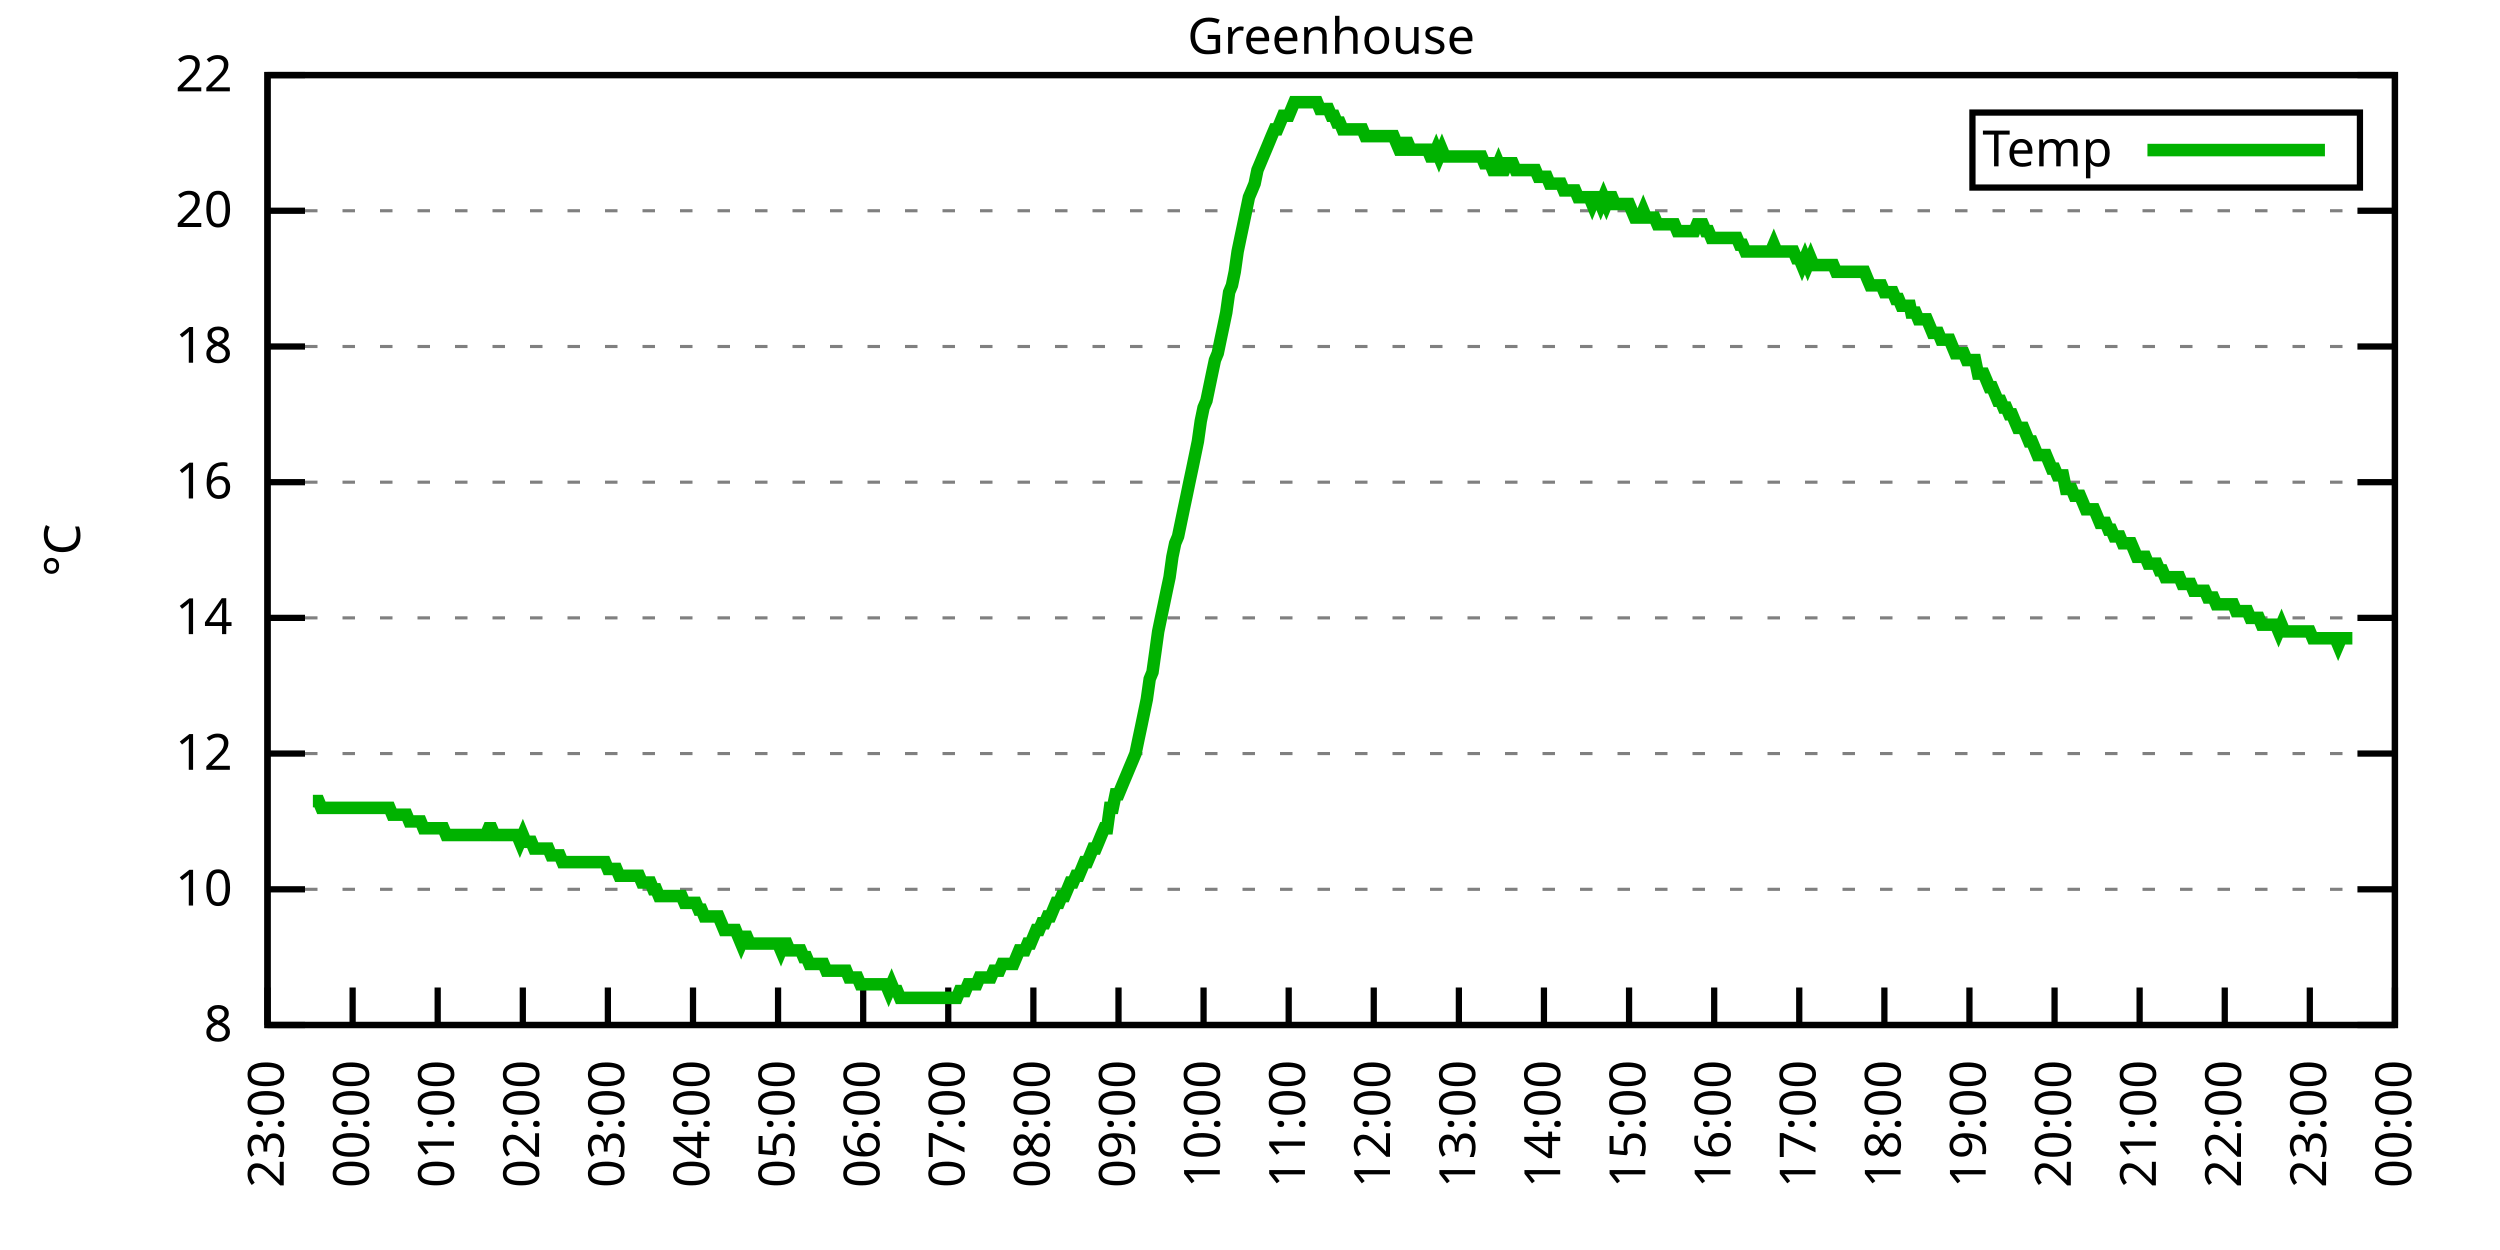
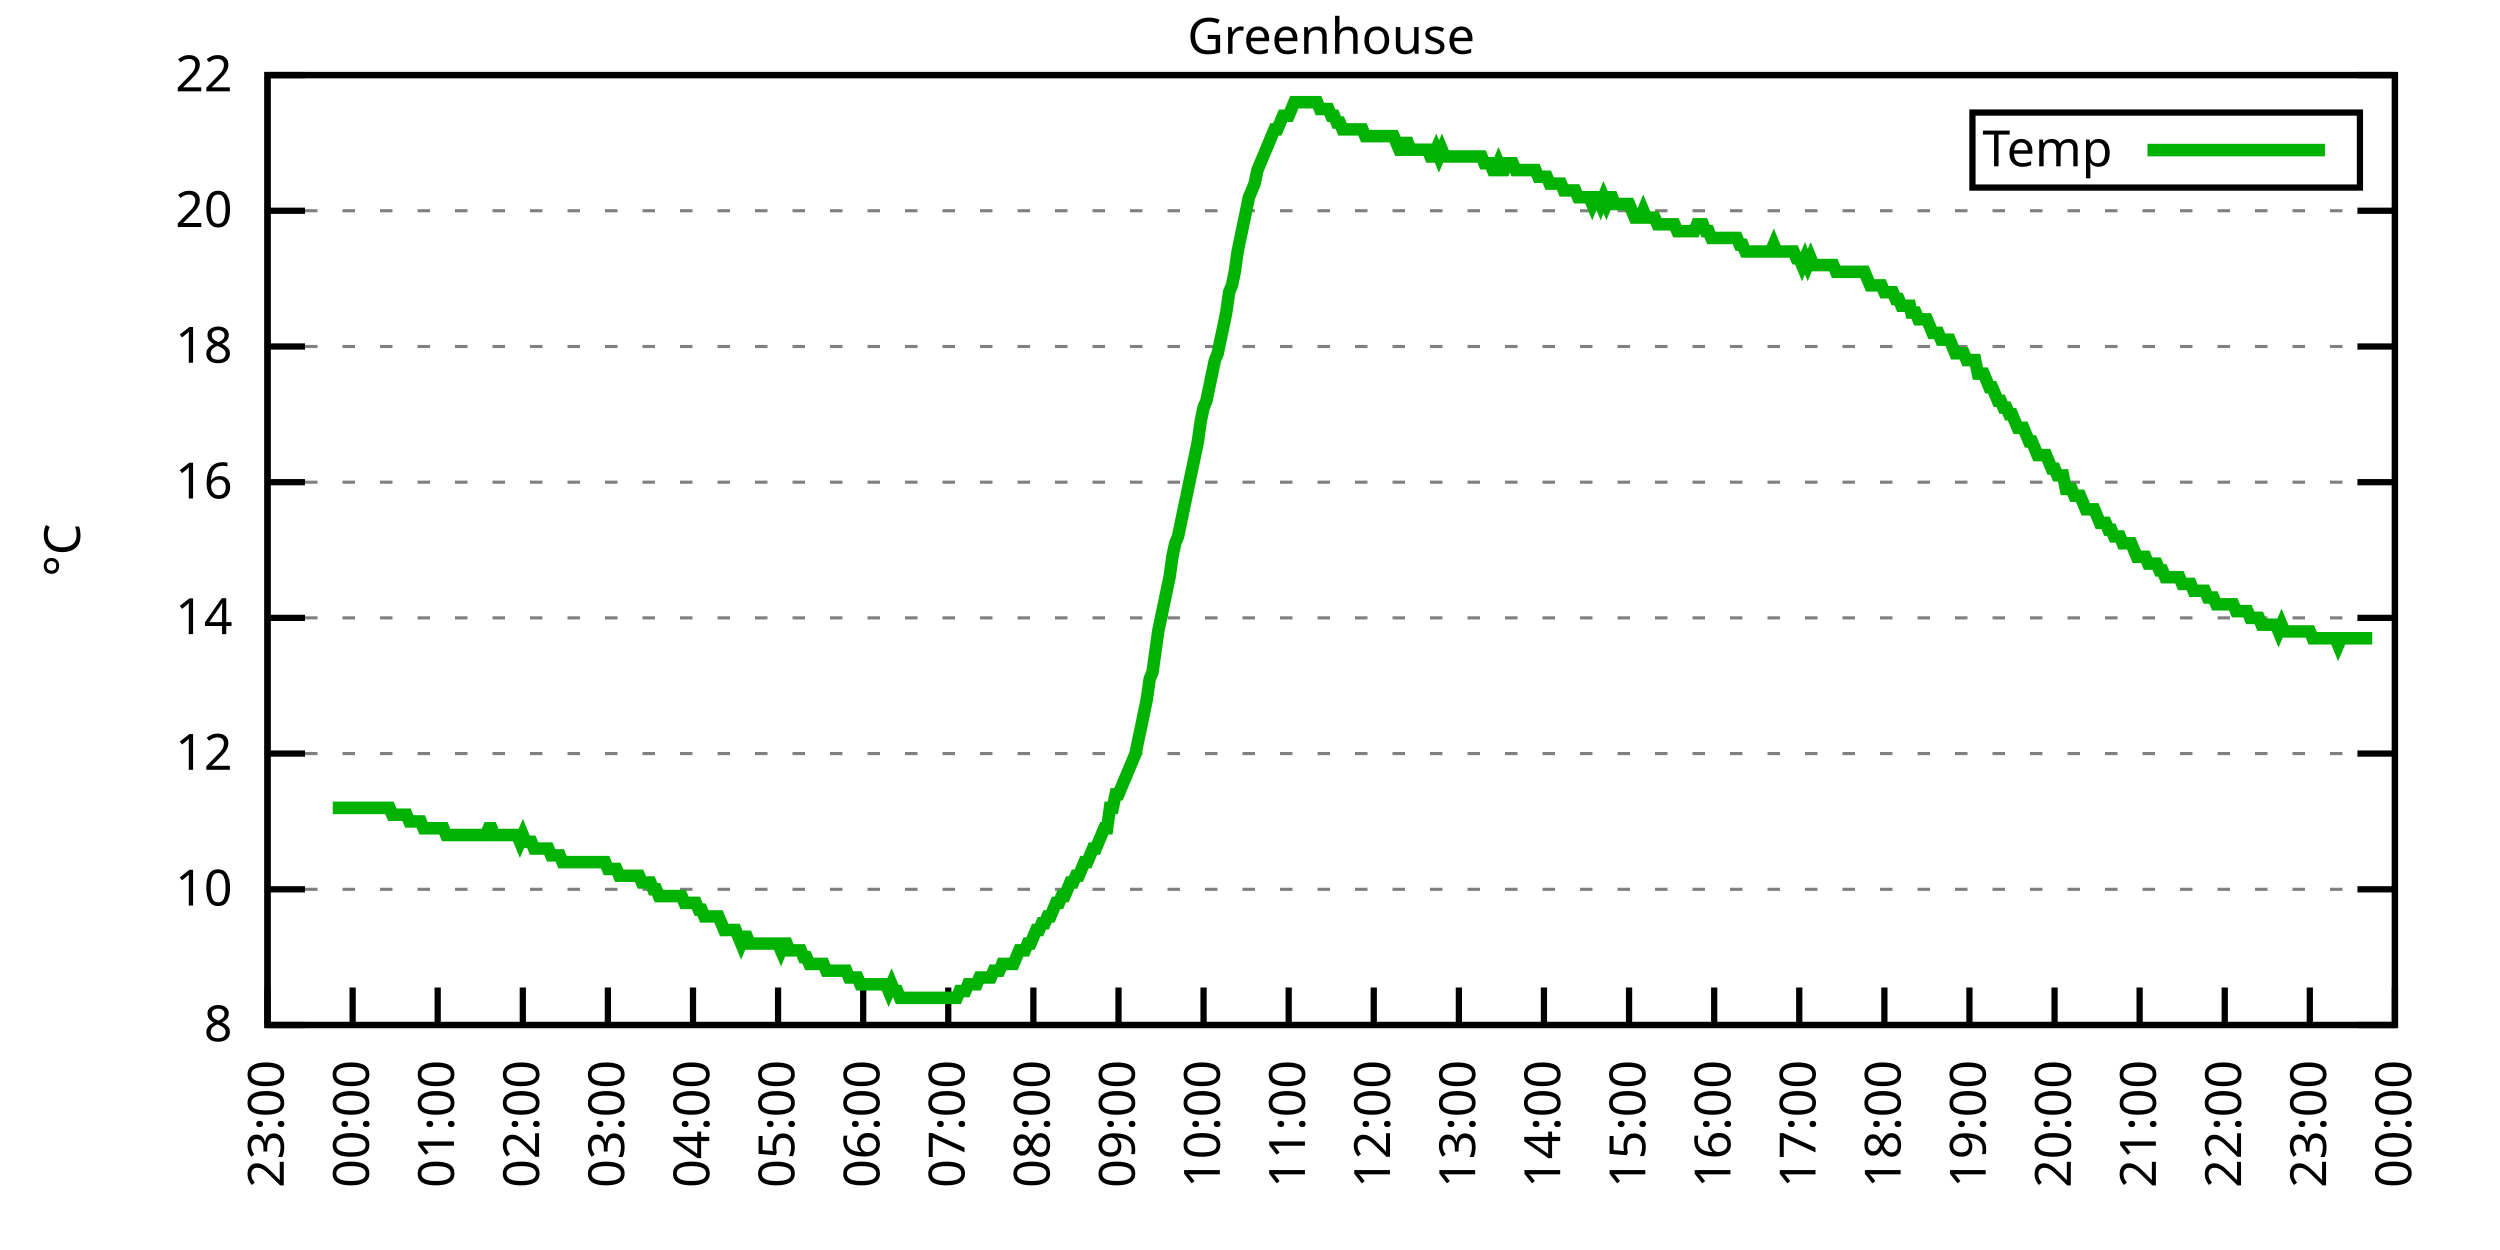
<svg xmlns="http://www.w3.org/2000/svg" xmlns:xlink="http://www.w3.org/1999/xlink" width="400" height="200" viewBox="0 0 400 200">
  <g id="gnuplot_canvas">
    <rect x="0" y="0" width="400" height="200" fill="none" />
    <defs>
      <circle id="gpDot" r="0.5" stroke-width="0.5" stroke="currentColor" />
      <path id="gpPt0" stroke-width="0.333" stroke="currentColor" d="M-1,0 h2 M0,-1 v2" />
      <path id="gpPt1" stroke-width="0.333" stroke="currentColor" d="M-1,-1 L1,1 M1,-1 L-1,1" />
      <path id="gpPt2" stroke-width="0.333" stroke="currentColor" d="M-1,0 L1,0 M0,-1 L0,1 M-1,-1 L1,1 M-1,1 L1,-1" />
      <rect id="gpPt3" stroke-width="0.333" stroke="currentColor" x="-1" y="-1" width="2" height="2" />
      <rect id="gpPt4" stroke-width="0.333" stroke="currentColor" fill="currentColor" x="-1" y="-1" width="2" height="2" />
      <circle id="gpPt5" stroke-width="0.333" stroke="currentColor" cx="0" cy="0" r="1" />
      <use xlink:href="#gpPt5" id="gpPt6" fill="currentColor" stroke="none" />
      <path id="gpPt7" stroke-width="0.333" stroke="currentColor" d="M0,-1.33 L-1.33,0.67 L1.33,0.67 z" />
      <use xlink:href="#gpPt7" id="gpPt8" fill="currentColor" stroke="none" />
      <use xlink:href="#gpPt7" id="gpPt9" stroke="currentColor" transform="rotate(180)" />
      <use xlink:href="#gpPt9" id="gpPt10" fill="currentColor" stroke="none" />
      <use xlink:href="#gpPt3" id="gpPt11" stroke="currentColor" transform="rotate(45)" />
      <use xlink:href="#gpPt11" id="gpPt12" fill="currentColor" stroke="none" />
      <path id="gpPt13" stroke-width="0.333" stroke="currentColor" d="M0,1.330 L1.265,0.411 L0.782,-1.067 L-0.782,-1.076 L-1.265,0.411 z" />
      <use xlink:href="#gpPt13" id="gpPt14" fill="currentColor" stroke="none" />
      <filter id="textbox" filterUnits="objectBoundingBox" x="0" y="0" height="1" width="1">
        <feFlood flood-color="white" flood-opacity="1" result="bgnd" />
        <feComposite in="SourceGraphic" in2="bgnd" operator="atop" />
      </filter>
      <filter id="greybox" filterUnits="objectBoundingBox" x="0" y="0" height="1" width="1">
        <feFlood flood-color="lightgrey" flood-opacity="1" result="grey" />
        <feComposite in="SourceGraphic" in2="grey" operator="atop" />
      </filter>
    </defs>
    <g fill="none" color="white" stroke="currentColor" stroke-width="1.00" stroke-linecap="butt" stroke-linejoin="miter">
</g>
    <g fill="none" color="black" stroke="currentColor" stroke-width="1.00" stroke-linecap="butt" stroke-linejoin="miter">
      <g stroke="none" shape-rendering="crispEdges">
        <polygon fill="rgb(255, 255, 255)" points="42.80,164.00 383.18,164.00 383.18,12.02 42.80,12.02 " />
      </g>
    </g>
    <g fill="none" color="black" stroke="currentColor" stroke-width="1.00" stroke-linecap="butt" stroke-linejoin="miter">
</g>
    <g fill="none" color="black" stroke="black" stroke-width="0.50" stroke-linecap="butt" stroke-linejoin="miter">
</g>
    <g fill="none" color="gray" stroke="currentColor" stroke-width="0.50" stroke-linecap="butt" stroke-linejoin="miter">
      <path stroke="gray" stroke-dasharray="2,4" class="gridline" d="M42.80,164.00 L383.19,164.00  " />
    </g>
    <g fill="none" color="gray" stroke="gray" stroke-width="1.00" stroke-linecap="butt" stroke-linejoin="miter">
</g>
    <g fill="none" color="black" stroke="currentColor" stroke-width="1.00" stroke-linecap="butt" stroke-linejoin="miter">
      <path stroke="black" d="M42.80,164.00 L48.80,164.00 M383.19,164.00 L377.19,164.00  " />
      <g transform="translate(37.20,166.60)" stroke="none" fill="black" font-family="Sans" font-size="8.00" text-anchor="end">
        <text>
          <tspan font-family="Sans"> 8</tspan>
        </text>
      </g>
    </g>
    <g fill="none" color="black" stroke="currentColor" stroke-width="1.00" stroke-linecap="butt" stroke-linejoin="miter">
</g>
    <g fill="none" color="black" stroke="black" stroke-width="0.50" stroke-linecap="butt" stroke-linejoin="miter">
</g>
    <g fill="none" color="gray" stroke="currentColor" stroke-width="0.50" stroke-linecap="butt" stroke-linejoin="miter">
      <path stroke="gray" stroke-dasharray="2,4" class="gridline" d="M42.80,142.29 L383.19,142.29  " />
    </g>
    <g fill="none" color="gray" stroke="gray" stroke-width="1.00" stroke-linecap="butt" stroke-linejoin="miter">
</g>
    <g fill="none" color="black" stroke="currentColor" stroke-width="1.00" stroke-linecap="butt" stroke-linejoin="miter">
      <path stroke="black" d="M42.80,142.29 L48.80,142.29 M383.19,142.29 L377.19,142.29  " />
      <g transform="translate(37.20,144.89)" stroke="none" fill="black" font-family="Sans" font-size="8.00" text-anchor="end">
        <text>
          <tspan font-family="Sans"> 10</tspan>
        </text>
      </g>
    </g>
    <g fill="none" color="black" stroke="currentColor" stroke-width="1.00" stroke-linecap="butt" stroke-linejoin="miter">
</g>
    <g fill="none" color="black" stroke="black" stroke-width="0.50" stroke-linecap="butt" stroke-linejoin="miter">
</g>
    <g fill="none" color="gray" stroke="currentColor" stroke-width="0.50" stroke-linecap="butt" stroke-linejoin="miter">
      <path stroke="gray" stroke-dasharray="2,4" class="gridline" d="M42.80,120.57 L383.19,120.57  " />
    </g>
    <g fill="none" color="gray" stroke="gray" stroke-width="1.00" stroke-linecap="butt" stroke-linejoin="miter">
</g>
    <g fill="none" color="black" stroke="currentColor" stroke-width="1.00" stroke-linecap="butt" stroke-linejoin="miter">
      <path stroke="black" d="M42.80,120.57 L48.80,120.57 M383.19,120.57 L377.19,120.57  " />
      <g transform="translate(37.20,123.17)" stroke="none" fill="black" font-family="Sans" font-size="8.00" text-anchor="end">
        <text>
          <tspan font-family="Sans"> 12</tspan>
        </text>
      </g>
    </g>
    <g fill="none" color="black" stroke="currentColor" stroke-width="1.00" stroke-linecap="butt" stroke-linejoin="miter">
</g>
    <g fill="none" color="black" stroke="black" stroke-width="0.50" stroke-linecap="butt" stroke-linejoin="miter">
</g>
    <g fill="none" color="gray" stroke="currentColor" stroke-width="0.50" stroke-linecap="butt" stroke-linejoin="miter">
      <path stroke="gray" stroke-dasharray="2,4" class="gridline" d="M42.80,98.86 L383.19,98.86  " />
    </g>
    <g fill="none" color="gray" stroke="gray" stroke-width="1.00" stroke-linecap="butt" stroke-linejoin="miter">
</g>
    <g fill="none" color="black" stroke="currentColor" stroke-width="1.00" stroke-linecap="butt" stroke-linejoin="miter">
      <path stroke="black" d="M42.80,98.86 L48.80,98.86 M383.19,98.86 L377.19,98.86  " />
      <g transform="translate(37.20,101.46)" stroke="none" fill="black" font-family="Sans" font-size="8.00" text-anchor="end">
        <text>
          <tspan font-family="Sans"> 14</tspan>
        </text>
      </g>
    </g>
    <g fill="none" color="black" stroke="currentColor" stroke-width="1.00" stroke-linecap="butt" stroke-linejoin="miter">
</g>
    <g fill="none" color="black" stroke="black" stroke-width="0.50" stroke-linecap="butt" stroke-linejoin="miter">
</g>
    <g fill="none" color="gray" stroke="currentColor" stroke-width="0.50" stroke-linecap="butt" stroke-linejoin="miter">
      <path stroke="gray" stroke-dasharray="2,4" class="gridline" d="M42.80,77.15 L383.19,77.15  " />
    </g>
    <g fill="none" color="gray" stroke="gray" stroke-width="1.00" stroke-linecap="butt" stroke-linejoin="miter">
</g>
    <g fill="none" color="black" stroke="currentColor" stroke-width="1.00" stroke-linecap="butt" stroke-linejoin="miter">
      <path stroke="black" d="M42.80,77.15 L48.80,77.15 M383.19,77.15 L377.19,77.15  " />
      <g transform="translate(37.20,79.75)" stroke="none" fill="black" font-family="Sans" font-size="8.00" text-anchor="end">
        <text>
          <tspan font-family="Sans"> 16</tspan>
        </text>
      </g>
    </g>
    <g fill="none" color="black" stroke="currentColor" stroke-width="1.00" stroke-linecap="butt" stroke-linejoin="miter">
</g>
    <g fill="none" color="black" stroke="black" stroke-width="0.50" stroke-linecap="butt" stroke-linejoin="miter">
</g>
    <g fill="none" color="gray" stroke="currentColor" stroke-width="0.50" stroke-linecap="butt" stroke-linejoin="miter">
      <path stroke="gray" stroke-dasharray="2,4" class="gridline" d="M42.80,55.44 L383.19,55.44  " />
    </g>
    <g fill="none" color="gray" stroke="gray" stroke-width="1.00" stroke-linecap="butt" stroke-linejoin="miter">
</g>
    <g fill="none" color="black" stroke="currentColor" stroke-width="1.00" stroke-linecap="butt" stroke-linejoin="miter">
      <path stroke="black" d="M42.80,55.44 L48.80,55.44 M383.19,55.44 L377.19,55.44  " />
      <g transform="translate(37.20,58.04)" stroke="none" fill="black" font-family="Sans" font-size="8.00" text-anchor="end">
        <text>
          <tspan font-family="Sans"> 18</tspan>
        </text>
      </g>
    </g>
    <g fill="none" color="black" stroke="currentColor" stroke-width="1.00" stroke-linecap="butt" stroke-linejoin="miter">
</g>
    <g fill="none" color="black" stroke="black" stroke-width="0.50" stroke-linecap="butt" stroke-linejoin="miter">
</g>
    <g fill="none" color="gray" stroke="currentColor" stroke-width="0.50" stroke-linecap="butt" stroke-linejoin="miter">
      <path stroke="gray" stroke-dasharray="2,4" class="gridline" d="M42.80,33.72 L383.19,33.72  " />
    </g>
    <g fill="none" color="gray" stroke="gray" stroke-width="1.00" stroke-linecap="butt" stroke-linejoin="miter">
</g>
    <g fill="none" color="black" stroke="currentColor" stroke-width="1.00" stroke-linecap="butt" stroke-linejoin="miter">
      <path stroke="black" d="M42.80,33.72 L48.80,33.72 M383.19,33.72 L377.19,33.72  " />
      <g transform="translate(37.20,36.32)" stroke="none" fill="black" font-family="Sans" font-size="8.00" text-anchor="end">
        <text>
          <tspan font-family="Sans"> 20</tspan>
        </text>
      </g>
    </g>
    <g fill="none" color="black" stroke="currentColor" stroke-width="1.00" stroke-linecap="butt" stroke-linejoin="miter">
</g>
    <g fill="none" color="black" stroke="black" stroke-width="0.50" stroke-linecap="butt" stroke-linejoin="miter">
</g>
    <g fill="none" color="gray" stroke="currentColor" stroke-width="0.50" stroke-linecap="butt" stroke-linejoin="miter">
      <path stroke="gray" stroke-dasharray="2,4" class="gridline" d="M42.80,12.01 L383.19,12.01  " />
    </g>
    <g fill="none" color="gray" stroke="gray" stroke-width="1.00" stroke-linecap="butt" stroke-linejoin="miter">
</g>
    <g fill="none" color="black" stroke="currentColor" stroke-width="1.00" stroke-linecap="butt" stroke-linejoin="miter">
      <path stroke="black" d="M42.80,12.01 L48.80,12.01 M383.19,12.01 L377.19,12.01  " />
      <g transform="translate(37.20,14.61)" stroke="none" fill="black" font-family="Sans" font-size="8.00" text-anchor="end">
        <text>
          <tspan font-family="Sans"> 22</tspan>
        </text>
      </g>
    </g>
    <g fill="none" color="black" stroke="currentColor" stroke-width="1.00" stroke-linecap="butt" stroke-linejoin="miter">
      <path stroke="black" d="M42.80,164.00 L42.80,158.00  " />
      <g transform="translate(45.40,169.60) rotate(270.00)" stroke="none" fill="black" font-family="Sans" font-size="8.00" text-anchor="end">
        <text>
          <tspan font-family="Sans">23:00</tspan>
        </text>
      </g>
    </g>
    <g fill="none" color="black" stroke="currentColor" stroke-width="1.00" stroke-linecap="butt" stroke-linejoin="miter">
      <path stroke="black" d="M56.42,164.00 L56.42,158.00  " />
      <g transform="translate(59.02,169.60) rotate(270.00)" stroke="none" fill="black" font-family="Sans" font-size="8.00" text-anchor="end">
        <text>
          <tspan font-family="Sans">00:00</tspan>
        </text>
      </g>
    </g>
    <g fill="none" color="black" stroke="currentColor" stroke-width="1.00" stroke-linecap="butt" stroke-linejoin="miter">
      <path stroke="black" d="M70.03,164.00 L70.03,158.00  " />
      <g transform="translate(72.63,169.60) rotate(270.00)" stroke="none" fill="black" font-family="Sans" font-size="8.00" text-anchor="end">
        <text>
          <tspan font-family="Sans">01:00</tspan>
        </text>
      </g>
    </g>
    <g fill="none" color="black" stroke="currentColor" stroke-width="1.00" stroke-linecap="butt" stroke-linejoin="miter">
      <path stroke="black" d="M83.65,164.00 L83.65,158.00  " />
      <g transform="translate(86.25,169.60) rotate(270.00)" stroke="none" fill="black" font-family="Sans" font-size="8.00" text-anchor="end">
        <text>
          <tspan font-family="Sans">02:00</tspan>
        </text>
      </g>
    </g>
    <g fill="none" color="black" stroke="currentColor" stroke-width="1.00" stroke-linecap="butt" stroke-linejoin="miter">
      <path stroke="black" d="M97.26,164.00 L97.26,158.00  " />
      <g transform="translate(99.86,169.60) rotate(270.00)" stroke="none" fill="black" font-family="Sans" font-size="8.00" text-anchor="end">
        <text>
          <tspan font-family="Sans">03:00</tspan>
        </text>
      </g>
    </g>
    <g fill="none" color="black" stroke="currentColor" stroke-width="1.00" stroke-linecap="butt" stroke-linejoin="miter">
      <path stroke="black" d="M110.88,164.00 L110.88,158.00  " />
      <g transform="translate(113.48,169.60) rotate(270.00)" stroke="none" fill="black" font-family="Sans" font-size="8.00" text-anchor="end">
        <text>
          <tspan font-family="Sans">04:00</tspan>
        </text>
      </g>
    </g>
    <g fill="none" color="black" stroke="currentColor" stroke-width="1.00" stroke-linecap="butt" stroke-linejoin="miter">
      <path stroke="black" d="M124.49,164.00 L124.49,158.00  " />
      <g transform="translate(127.09,169.60) rotate(270.00)" stroke="none" fill="black" font-family="Sans" font-size="8.00" text-anchor="end">
        <text>
          <tspan font-family="Sans">05:00</tspan>
        </text>
      </g>
    </g>
    <g fill="none" color="black" stroke="currentColor" stroke-width="1.00" stroke-linecap="butt" stroke-linejoin="miter">
      <path stroke="black" d="M138.11,164.00 L138.11,158.00  " />
      <g transform="translate(140.71,169.60) rotate(270.00)" stroke="none" fill="black" font-family="Sans" font-size="8.00" text-anchor="end">
        <text>
          <tspan font-family="Sans">06:00</tspan>
        </text>
      </g>
    </g>
    <g fill="none" color="black" stroke="currentColor" stroke-width="1.00" stroke-linecap="butt" stroke-linejoin="miter">
      <path stroke="black" d="M151.72,164.00 L151.72,158.00  " />
      <g transform="translate(154.32,169.60) rotate(270.00)" stroke="none" fill="black" font-family="Sans" font-size="8.00" text-anchor="end">
        <text>
          <tspan font-family="Sans">07:00</tspan>
        </text>
      </g>
    </g>
    <g fill="none" color="black" stroke="currentColor" stroke-width="1.00" stroke-linecap="butt" stroke-linejoin="miter">
      <path stroke="black" d="M165.34,164.00 L165.34,158.00  " />
      <g transform="translate(167.94,169.60) rotate(270.00)" stroke="none" fill="black" font-family="Sans" font-size="8.00" text-anchor="end">
        <text>
          <tspan font-family="Sans">08:00</tspan>
        </text>
      </g>
    </g>
    <g fill="none" color="black" stroke="currentColor" stroke-width="1.00" stroke-linecap="butt" stroke-linejoin="miter">
      <path stroke="black" d="M178.96,164.00 L178.96,158.00  " />
      <g transform="translate(181.56,169.60) rotate(270.00)" stroke="none" fill="black" font-family="Sans" font-size="8.00" text-anchor="end">
        <text>
          <tspan font-family="Sans">09:00</tspan>
        </text>
      </g>
    </g>
    <g fill="none" color="black" stroke="currentColor" stroke-width="1.00" stroke-linecap="butt" stroke-linejoin="miter">
      <path stroke="black" d="M192.57,164.00 L192.57,158.00  " />
      <g transform="translate(195.17,169.60) rotate(270.00)" stroke="none" fill="black" font-family="Sans" font-size="8.00" text-anchor="end">
        <text>
          <tspan font-family="Sans">10:00</tspan>
        </text>
      </g>
    </g>
    <g fill="none" color="black" stroke="currentColor" stroke-width="1.00" stroke-linecap="butt" stroke-linejoin="miter">
      <path stroke="black" d="M206.19,164.00 L206.19,158.00  " />
      <g transform="translate(208.79,169.60) rotate(270.00)" stroke="none" fill="black" font-family="Sans" font-size="8.00" text-anchor="end">
        <text>
          <tspan font-family="Sans">11:00</tspan>
        </text>
      </g>
    </g>
    <g fill="none" color="black" stroke="currentColor" stroke-width="1.00" stroke-linecap="butt" stroke-linejoin="miter">
      <path stroke="black" d="M219.80,164.00 L219.80,158.00  " />
      <g transform="translate(222.40,169.60) rotate(270.00)" stroke="none" fill="black" font-family="Sans" font-size="8.00" text-anchor="end">
        <text>
          <tspan font-family="Sans">12:00</tspan>
        </text>
      </g>
    </g>
    <g fill="none" color="black" stroke="currentColor" stroke-width="1.00" stroke-linecap="butt" stroke-linejoin="miter">
      <path stroke="black" d="M233.42,164.00 L233.42,158.00  " />
      <g transform="translate(236.02,169.60) rotate(270.00)" stroke="none" fill="black" font-family="Sans" font-size="8.00" text-anchor="end">
        <text>
          <tspan font-family="Sans">13:00</tspan>
        </text>
      </g>
    </g>
    <g fill="none" color="black" stroke="currentColor" stroke-width="1.00" stroke-linecap="butt" stroke-linejoin="miter">
      <path stroke="black" d="M247.03,164.00 L247.03,158.00  " />
      <g transform="translate(249.63,169.60) rotate(270.00)" stroke="none" fill="black" font-family="Sans" font-size="8.00" text-anchor="end">
        <text>
          <tspan font-family="Sans">14:00</tspan>
        </text>
      </g>
    </g>
    <g fill="none" color="black" stroke="currentColor" stroke-width="1.00" stroke-linecap="butt" stroke-linejoin="miter">
      <path stroke="black" d="M260.65,164.00 L260.65,158.00  " />
      <g transform="translate(263.25,169.60) rotate(270.00)" stroke="none" fill="black" font-family="Sans" font-size="8.00" text-anchor="end">
        <text>
          <tspan font-family="Sans">15:00</tspan>
        </text>
      </g>
    </g>
    <g fill="none" color="black" stroke="currentColor" stroke-width="1.00" stroke-linecap="butt" stroke-linejoin="miter">
      <path stroke="black" d="M274.27,164.00 L274.27,158.00  " />
      <g transform="translate(276.87,169.60) rotate(270.00)" stroke="none" fill="black" font-family="Sans" font-size="8.00" text-anchor="end">
        <text>
          <tspan font-family="Sans">16:00</tspan>
        </text>
      </g>
    </g>
    <g fill="none" color="black" stroke="currentColor" stroke-width="1.00" stroke-linecap="butt" stroke-linejoin="miter">
      <path stroke="black" d="M287.88,164.00 L287.88,158.00  " />
      <g transform="translate(290.48,169.60) rotate(270.00)" stroke="none" fill="black" font-family="Sans" font-size="8.00" text-anchor="end">
        <text>
          <tspan font-family="Sans">17:00</tspan>
        </text>
      </g>
    </g>
    <g fill="none" color="black" stroke="currentColor" stroke-width="1.00" stroke-linecap="butt" stroke-linejoin="miter">
      <path stroke="black" d="M301.50,164.00 L301.50,158.00  " />
      <g transform="translate(304.10,169.60) rotate(270.00)" stroke="none" fill="black" font-family="Sans" font-size="8.00" text-anchor="end">
        <text>
          <tspan font-family="Sans">18:00</tspan>
        </text>
      </g>
    </g>
    <g fill="none" color="black" stroke="currentColor" stroke-width="1.00" stroke-linecap="butt" stroke-linejoin="miter">
      <path stroke="black" d="M315.11,164.00 L315.11,158.00  " />
      <g transform="translate(317.71,169.60) rotate(270.00)" stroke="none" fill="black" font-family="Sans" font-size="8.00" text-anchor="end">
        <text>
          <tspan font-family="Sans">19:00</tspan>
        </text>
      </g>
    </g>
    <g fill="none" color="black" stroke="currentColor" stroke-width="1.00" stroke-linecap="butt" stroke-linejoin="miter">
      <path stroke="black" d="M328.73,164.00 L328.73,158.00  " />
      <g transform="translate(331.33,169.60) rotate(270.00)" stroke="none" fill="black" font-family="Sans" font-size="8.00" text-anchor="end">
        <text>
          <tspan font-family="Sans">20:00</tspan>
        </text>
      </g>
    </g>
    <g fill="none" color="black" stroke="currentColor" stroke-width="1.00" stroke-linecap="butt" stroke-linejoin="miter">
      <path stroke="black" d="M342.34,164.00 L342.34,158.00  " />
      <g transform="translate(344.94,169.60) rotate(270.00)" stroke="none" fill="black" font-family="Sans" font-size="8.00" text-anchor="end">
        <text>
          <tspan font-family="Sans">21:00</tspan>
        </text>
      </g>
    </g>
    <g fill="none" color="black" stroke="currentColor" stroke-width="1.00" stroke-linecap="butt" stroke-linejoin="miter">
      <path stroke="black" d="M355.96,164.00 L355.96,158.00  " />
      <g transform="translate(358.56,169.60) rotate(270.00)" stroke="none" fill="black" font-family="Sans" font-size="8.00" text-anchor="end">
        <text>
          <tspan font-family="Sans">22:00</tspan>
        </text>
      </g>
    </g>
    <g fill="none" color="black" stroke="currentColor" stroke-width="1.00" stroke-linecap="butt" stroke-linejoin="miter">
      <path stroke="black" d="M369.57,164.00 L369.57,158.00  " />
      <g transform="translate(372.17,169.60) rotate(270.00)" stroke="none" fill="black" font-family="Sans" font-size="8.00" text-anchor="end">
        <text>
          <tspan font-family="Sans">23:00</tspan>
        </text>
      </g>
    </g>
    <g fill="none" color="black" stroke="currentColor" stroke-width="1.00" stroke-linecap="butt" stroke-linejoin="miter">
      <path stroke="black" d="M383.19,164.00 L383.19,158.00  " />
      <g transform="translate(385.79,169.60) rotate(270.00)" stroke="none" fill="black" font-family="Sans" font-size="8.00" text-anchor="end">
        <text>
          <tspan font-family="Sans">00:00</tspan>
        </text>
      </g>
    </g>
    <g fill="none" color="black" stroke="currentColor" stroke-width="1.00" stroke-linecap="butt" stroke-linejoin="miter">
</g>
    <g fill="none" color="black" stroke="currentColor" stroke-width="1.00" stroke-linecap="butt" stroke-linejoin="miter">
      <path stroke="black" d="M42.80,12.01 L42.80,164.00 L383.19,164.00 L383.19,12.01 L42.80,12.01 Z  " />
    </g>
    <g fill="none" color="black" stroke="currentColor" stroke-width="1.00" stroke-linecap="butt" stroke-linejoin="miter">
</g>
    <g fill="none" color="black" stroke="currentColor" stroke-width="1.00" stroke-linecap="butt" stroke-linejoin="miter">
      <path stroke="black" d="M315.59,30.01 L315.59,18.01 L377.59,18.01 L377.59,30.01 L315.59,30.01 Z  " />
    </g>
    <g id="Greenhouse_plot_1">
      <g fill="none" color="white" stroke="black" stroke-width="2.00" stroke-linecap="butt" stroke-linejoin="miter">
</g>
      <g fill="none" color="black" stroke="currentColor" stroke-width="2.00" stroke-linecap="butt" stroke-linejoin="miter">
        <g transform="translate(337.99,26.61)" stroke="none" fill="black" font-family="Sans" font-size="8.00" text-anchor="end">
          <text>
            <tspan font-family="Sans">Temp</tspan>
          </text>
        </g>
      </g>
      <g fill="none" color="black" stroke="currentColor" stroke-width="2.00" stroke-linecap="butt" stroke-linejoin="miter">
-         <path stroke="rgb(  0, 178,   0)" d="M343.59,24.01 L371.99,24.01 M50.06,128.17 L50.52,128.17 L50.97,128.17 L51.42,129.26 L51.88,129.26 L52.33,129.26   L52.78,129.26 L53.24,129.26 L53.69,129.26 L54.15,129.26 L54.60,129.26 L55.05,129.26 L55.51,129.26 L55.96,129.26   L56.42,129.26 L56.87,129.26 L57.32,129.26 L57.78,129.26 L58.23,129.26 L58.68,129.26 L59.14,129.26 L59.59,129.26   L60.05,129.26 L60.50,129.26 L60.95,129.26 L61.41,129.26 L61.86,129.26 L62.32,129.26 L62.77,130.35 L63.22,130.35   L63.68,130.35 L64.13,130.35 L64.58,130.35 L65.04,130.35 L65.49,131.43 L65.95,131.43 L66.40,131.43 L66.85,131.43   L67.31,131.43 L67.76,132.52 L68.22,132.52 L68.67,132.52 L69.12,132.52 L69.58,132.52 L70.03,132.52 L70.49,132.52   L70.94,132.52 L71.39,133.60 L71.85,133.60 L72.30,133.60 L72.75,133.60 L73.21,133.60 L73.66,133.60 L74.12,133.60   L74.57,133.60 L75.02,133.60 L75.48,133.60 L75.93,133.60 L76.39,133.60 L76.84,133.60 L77.29,133.60 L77.75,133.60   L78.20,132.52 L78.65,132.52 L79.11,133.60 L79.56,133.60 L80.02,133.60 L80.47,133.60 L80.92,133.60 L81.38,133.60   L81.83,133.60 L82.29,133.60 L82.74,133.60 L83.19,134.69 L83.65,133.60 L84.10,134.69 L84.55,134.69 L85.01,134.69   L85.46,135.77 L85.92,135.77 L86.37,135.77 L86.82,135.77 L87.28,135.77 L87.73,135.77 L88.19,136.86 L88.64,136.86   L89.09,136.86 L89.55,136.86 L90.00,137.94 L90.45,137.94 L90.91,137.94 L91.36,137.94 L91.82,137.94 L92.27,137.94   L92.72,137.94 L93.18,137.94 L93.63,137.94 L94.09,137.94 L94.54,137.94 L94.99,137.94 L95.45,137.94 L95.90,137.94   L96.35,137.94 L96.81,137.94 L97.26,139.03 L97.72,139.03 L98.17,139.03 L98.62,139.03 L99.08,140.12 L99.53,140.12   L99.99,140.12 L100.44,140.12 L100.89,140.12 L101.35,140.12 L101.80,140.12 L102.25,140.12 L102.71,141.20 L103.16,141.20   L103.62,141.20 L104.07,141.20 L104.52,142.29 L104.98,142.29 L105.43,143.37 L105.89,143.37 L106.34,143.37 L106.79,143.37   L107.25,143.37 L107.70,143.37 L108.15,143.37 L108.61,143.37 L109.06,143.37 L109.52,144.46 L109.97,144.46 L110.42,144.46   L110.88,144.46 L111.33,144.46 L111.79,145.54 L112.24,145.54 L112.69,146.63 L113.15,146.63 L113.60,146.63 L114.05,146.63   L114.51,146.63 L114.96,146.63 L115.42,147.72 L115.87,148.80 L116.32,148.80 L116.78,148.80 L117.23,148.80 L117.69,148.80   L118.14,149.89 L118.59,150.97 L119.05,149.89 L119.50,149.89 L119.96,150.97 L120.41,150.97 L120.86,150.97 L121.32,150.97   L121.77,150.97 L122.22,150.97 L122.68,150.97 L123.13,150.97 L123.59,150.97 L124.04,150.97 L124.49,150.97 L124.95,152.06   L125.40,150.97 L125.86,150.97 L126.31,152.06 L126.76,152.06 L127.22,152.06 L127.67,152.06 L128.12,152.06 L128.58,153.14   L129.03,153.14 L129.49,154.23 L129.94,154.23 L130.39,154.23 L130.85,154.23 L131.30,154.23 L131.76,154.23 L132.21,155.31   L132.66,155.31 L133.12,155.31 L133.57,155.31 L134.02,155.31 L134.48,155.31 L134.93,155.31 L135.39,155.31 L135.84,156.40   L136.29,156.40 L136.75,156.40 L137.20,156.40 L137.66,157.49 L138.11,157.49 L138.56,157.49 L139.02,157.49 L139.47,157.49   L139.92,157.49 L140.38,157.49 L140.83,157.49 L141.29,157.49 L141.74,157.49 L142.19,158.57 L142.65,157.49 L143.10,158.57   L143.56,158.57 L144.01,159.66 L144.46,159.66 L144.92,159.66 L145.37,159.66 L145.82,159.66 L146.28,159.66 L146.73,159.66   L147.19,159.66 L147.64,159.66 L148.09,159.66 L148.55,159.66 L149.00,159.66 L149.46,159.66 L149.91,159.66 L150.36,159.66   L150.82,159.66 L151.27,159.66 L151.72,159.66 L152.18,159.66 L152.63,159.66 L153.09,159.66 L153.54,158.57 L153.99,158.57   L154.45,158.57 L154.90,157.49 L155.36,157.49 L155.81,157.49 L156.26,157.49 L156.72,156.40 L157.17,156.40 L157.62,156.40   L158.08,156.40 L158.53,156.40 L158.99,155.31 L159.44,155.31 L159.89,155.31 L160.35,154.23 L160.80,154.23 L161.26,154.23   L161.71,154.23 L162.16,154.23 L162.62,153.14 L163.07,152.06 L163.52,152.06 L163.98,152.06 L164.43,150.97 L164.89,150.97   L165.34,149.89 L165.79,148.80 L166.25,148.80 L166.70,147.72 L167.16,147.72 L167.61,146.63 L168.06,146.63 L168.52,145.54   L168.97,144.46 L169.43,144.46 L169.88,143.37 L170.33,143.37 L170.79,142.29 L171.24,141.20 L171.69,141.20 L172.15,140.12   L172.60,140.12 L173.06,139.03 L173.51,137.94 L173.96,137.94 L174.42,136.86 L174.87,135.77 L175.33,135.77 L175.78,134.69   L176.23,133.60 L176.69,132.52 L177.14,132.52 L177.59,129.26 L178.05,129.26 L178.50,127.09 L178.96,127.09 L179.41,126.00   L179.86,124.92 L180.32,123.83 L180.77,122.75 L181.23,121.66 L181.68,120.57 L182.13,118.40 L182.59,116.23 L183.04,114.06   L183.49,111.89 L183.95,108.63 L184.40,107.55 L184.86,104.29 L185.31,101.03 L185.76,98.86 L186.22,96.69 L186.67,94.52   L187.13,92.35 L187.58,89.09 L188.03,86.92 L188.49,85.83 L188.94,83.66 L189.39,81.49 L189.85,79.32 L190.30,77.15   L190.76,74.98 L191.21,72.81 L191.66,70.63 L192.12,67.38 L192.57,65.21 L193.03,64.12 L193.48,61.95 L193.93,59.78   L194.39,57.61 L194.84,56.52 L195.29,54.35 L195.75,52.18 L196.20,50.01 L196.66,46.75 L197.11,45.66 L197.56,43.49   L198.02,40.24 L198.47,38.07 L198.93,35.89 L199.38,33.72 L199.83,31.55 L200.29,30.47 L200.74,29.38 L201.19,27.21   L201.65,26.12 L202.10,25.04 L202.56,23.95 L203.01,22.87 L203.46,21.78 L203.92,20.70 L204.37,20.70 L204.83,19.61   L205.28,18.52 L205.73,18.52 L206.19,18.52 L206.64,17.44 L207.09,16.35 L207.55,16.35 L208.00,16.35 L208.46,16.35   L208.91,16.35 L209.36,16.35 L209.82,16.35 L210.27,16.35 L210.73,16.35 L211.18,17.44 L211.63,17.44 L212.09,17.44   L212.54,17.44 L213.00,18.52 L213.45,18.52 L213.90,19.61 L214.36,19.61 L214.81,20.70 L215.26,20.70 L215.72,20.70   L216.17,20.70 L216.63,20.70 L217.08,20.70 L217.53,20.70 L217.99,20.70 L218.44,21.78 L218.90,21.78 L219.35,21.78   L219.80,21.78 L220.26,21.78 L220.71,21.78 L221.16,21.78 L221.62,21.78 L222.07,21.78 L222.53,21.78 L222.98,21.78   L223.43,22.87 L223.89,23.95 L224.34,23.95 L224.80,22.87 L225.25,22.87 L225.70,23.95 L226.16,23.95 L226.61,23.95   L227.06,23.95 L227.52,23.95 L227.97,23.95 L228.43,23.95 L228.88,25.04 L229.33,25.04 L229.79,23.95 L230.24,25.04   L230.70,23.95 L231.15,25.04 L231.60,25.04 L232.06,25.04 L232.51,25.04 L232.96,25.04 L233.42,25.04 L233.87,25.04   L234.33,25.04 L234.78,25.04 L235.23,25.04 L235.69,25.04 L236.14,25.04 L236.60,25.04 L237.05,25.04 L237.50,26.12   L237.96,26.12 L238.41,26.12 L238.86,27.21 L239.32,27.21 L239.77,26.12 L240.23,27.21 L240.68,27.21 L241.13,26.12   L241.59,26.12 L242.04,26.12 L242.50,27.21 L242.95,27.21 L243.40,27.21 L243.86,27.21 L244.31,27.21 L244.76,27.21   L245.22,27.21 L245.67,27.21 L246.13,28.29 L246.58,28.29 L247.03,28.29 L247.49,28.29 L247.94,29.38 L248.40,29.38   L248.85,29.38 L249.30,29.38 L249.76,29.38 L250.21,30.47 L250.66,30.47 L251.12,30.47 L251.57,30.47 L252.03,30.47   L252.48,31.55 L252.93,31.55 L253.39,31.55 L253.84,31.55 L254.30,31.55 L254.75,32.64 L255.20,31.55 L255.66,31.55   L256.11,32.64 L256.56,31.55 L257.02,32.64 L257.47,31.55 L257.93,31.55 L258.38,32.64 L258.83,32.64 L259.29,32.64   L259.74,32.64 L260.20,32.64 L260.65,32.64 L261.10,33.72 L261.56,34.81 L262.01,34.81 L262.47,34.81 L262.92,33.72   L263.37,34.81 L263.83,34.81 L264.28,34.81 L264.73,34.81 L265.19,35.89 L265.64,35.89 L266.10,35.89 L266.55,35.89   L267.00,35.89 L267.46,35.89 L267.91,35.89 L268.37,36.98 L268.82,36.98 L269.27,36.98 L269.73,36.98 L270.18,36.98   L270.63,36.98 L271.09,36.98 L271.54,35.89 L272.00,35.89 L272.45,35.89 L272.90,36.98 L273.36,36.98 L273.81,38.07   L274.27,38.07 L274.72,38.07 L275.17,38.07 L275.63,38.07 L276.08,38.07 L276.53,38.07 L276.99,38.07 L277.44,38.07   L277.90,38.07 L278.35,39.15 L278.80,39.15 L279.26,40.24 L279.71,40.24 L280.17,40.24 L280.62,40.24 L281.07,40.24   L281.53,40.24 L281.98,40.24 L282.43,40.24 L282.89,40.24 L283.34,40.24 L283.80,39.15 L284.25,40.24 L284.70,40.24   L285.16,40.24 L285.61,40.24 L286.07,40.24 L286.52,40.24 L286.97,40.24 L287.43,41.32 L287.88,41.32 L288.33,42.41   L288.79,41.32 L289.24,42.41 L289.70,41.32 L290.15,42.41 L290.60,42.41 L291.06,42.41 L291.51,42.41 L291.97,42.41   L292.42,42.41 L292.87,42.41 L293.33,42.41 L293.78,43.49 L294.23,43.49 L294.69,43.49 L295.14,43.49 L295.60,43.49   L296.05,43.49 L296.50,43.49 L296.96,43.49 L297.41,43.49 L297.87,43.49 L298.32,43.49 L298.77,44.58 L299.23,45.66   L299.68,45.66 L300.13,45.66 L300.59,45.66 L301.04,45.66 L301.50,46.75 L301.95,46.75 L302.40,46.75 L302.86,46.75   L303.31,47.84 L303.77,47.84 L304.22,48.92 L304.67,48.92 L305.13,48.92 L305.58,48.92 L305.81,50.01 L306.49,50.01   L306.94,51.09 L307.40,51.09 L307.85,51.09 L308.30,51.09 L308.76,52.18 L309.21,53.26 L309.67,53.26 L310.12,53.26   L310.57,54.35 L311.03,54.35 L311.48,54.35 L311.94,54.35 L312.39,55.44 L312.84,56.52 L313.30,56.52 L313.75,56.52   L314.20,56.52 L314.66,57.61 L315.11,57.61 L315.57,57.61 L316.02,57.61 L316.47,59.78 L316.93,59.78 L317.38,59.78   L317.84,60.86 L318.29,61.95 L318.74,61.95 L319.20,63.04 L319.65,64.12 L320.10,64.12 L320.56,65.21 L321.01,65.21   L321.47,66.29 L321.92,66.29 L322.37,67.38 L322.83,68.46 L323.28,68.46 L323.74,68.46 L324.19,69.55 L324.64,70.63   L325.10,70.63 L325.55,71.72 L326.00,72.81 L326.46,72.81 L326.91,72.81 L327.37,72.81 L327.82,73.89 L328.27,74.98   L328.73,74.98 L329.18,76.06 L329.64,76.06 L330.09,76.06 L330.54,78.23 L331.00,78.23 L331.45,78.23 L331.90,79.32   L332.36,79.32 L332.81,79.32 L333.27,80.41 L333.72,81.49 L334.17,81.49 L334.63,81.49 L335.08,81.49 L335.54,82.58   L335.99,83.66 L336.44,83.66 L336.90,83.66 L337.35,84.75 L337.80,84.75 L338.26,85.83 L338.71,85.83 L339.17,85.83   L339.62,86.92 L340.07,86.92 L340.53,86.92 L340.98,86.92 L341.44,88.00 L341.89,89.09 L342.34,89.09 L342.80,89.09   L343.25,89.09 L343.70,90.18 L344.16,90.18 L344.61,90.18 L345.07,90.18 L345.52,91.26 L345.97,91.26 L346.43,92.35   L346.88,92.35 L347.34,92.35 L347.79,92.35 L348.24,92.35 L348.70,92.35 L349.15,93.43 L349.60,93.43 L350.06,93.43   L350.51,93.43 L350.97,94.52 L351.42,94.52 L351.87,94.52 L352.33,94.52 L352.78,94.52 L353.24,95.60 L353.69,95.60   L354.14,95.60 L354.60,96.69 L355.05,96.69 L355.50,96.69 L355.96,96.69 L356.41,96.69 L356.87,96.69 L357.32,96.69   L357.77,97.78 L358.23,97.78 L358.68,97.78 L359.14,97.78 L359.59,97.78 L360.04,98.86 L360.50,98.86 L360.95,98.86   L361.41,98.86 L361.86,99.95 L362.31,99.95 L362.77,99.95 L363.22,99.95 L363.67,99.95 L364.13,99.95 L364.58,101.03   L365.04,99.95 L365.49,101.03 L365.94,101.03 L366.40,101.03 L366.85,101.03 L367.31,101.03 L367.76,101.03 L368.21,101.03   L368.67,101.03 L369.12,101.03 L369.57,101.03 L370.03,102.12 L370.48,102.12 L370.94,102.12 L371.39,102.12 L371.84,102.12   L372.30,102.12 L372.75,102.12 L373.21,102.12 L373.66,102.12 L374.11,103.20 L374.57,102.12 L375.02,102.12 L375.47,102.12   L375.93,102.12 L376.38,102.12  " />
+         <path stroke="rgb(  0, 178,   0)" d="M343.59,24.01 L371.99,24.01 M53.24,129.26 L53.69,129.26 L54.15,129.26 L54.60,129.26 L55.05,129.26 L55.51,129.26   L55.96,129.26 L56.42,129.26 L56.87,129.26 L57.32,129.26 L57.78,129.26 L58.23,129.26 L58.68,129.26 L59.14,129.26   L59.59,129.26 L60.05,129.26 L60.50,129.26 L60.95,129.26 L61.41,129.26 L61.86,129.26 L62.32,129.26 L62.77,130.35   L63.22,130.35 L63.68,130.35 L64.13,130.35 L64.58,130.35 L65.04,130.35 L65.49,131.43 L65.95,131.43 L66.40,131.43   L66.85,131.43 L67.31,131.43 L67.76,132.52 L68.22,132.52 L68.67,132.52 L69.12,132.52 L69.58,132.52 L70.03,132.52   L70.49,132.52 L70.94,132.52 L71.39,133.60 L71.85,133.60 L72.30,133.60 L72.75,133.60 L73.21,133.60 L73.66,133.60   L74.12,133.60 L74.57,133.60 L75.02,133.60 L75.48,133.60 L75.93,133.60 L76.39,133.60 L76.84,133.60 L77.29,133.60   L77.75,133.60 L78.20,132.52 L78.65,132.52 L79.11,133.60 L79.56,133.60 L80.02,133.60 L80.47,133.60 L80.92,133.60   L81.38,133.60 L81.83,133.60 L82.29,133.60 L82.74,133.60 L83.19,134.69 L83.65,133.60 L84.10,134.69 L84.55,134.69   L85.01,134.69 L85.46,135.77 L85.92,135.77 L86.37,135.77 L86.82,135.77 L87.28,135.77 L87.73,135.77 L88.19,136.86   L88.64,136.86 L89.09,136.86 L89.55,136.86 L90.00,137.94 L90.45,137.94 L90.91,137.94 L91.36,137.94 L91.82,137.94   L92.27,137.94 L92.72,137.94 L93.18,137.94 L93.63,137.94 L94.09,137.94 L94.54,137.94 L94.99,137.94 L95.45,137.94   L95.90,137.94 L96.35,137.94 L96.81,137.94 L97.26,139.03 L97.72,139.03 L98.17,139.03 L98.62,139.03 L99.08,140.12   L99.53,140.12 L99.99,140.12 L100.44,140.12 L100.89,140.12 L101.35,140.12 L101.80,140.12 L102.25,140.12 L102.71,141.20   L103.16,141.20 L103.62,141.20 L104.07,141.20 L104.52,142.29 L104.98,142.29 L105.43,143.37 L105.89,143.37 L106.34,143.37   L106.79,143.37 L107.25,143.37 L107.70,143.37 L108.15,143.37 L108.61,143.37 L109.06,143.37 L109.52,144.46 L109.97,144.46   L110.42,144.46 L110.88,144.46 L111.33,144.46 L111.79,145.54 L112.24,145.54 L112.69,146.63 L113.15,146.63 L113.60,146.63   L114.05,146.63 L114.51,146.63 L114.96,146.63 L115.42,147.72 L115.87,148.80 L116.32,148.80 L116.78,148.80 L117.23,148.80   L117.69,148.80 L118.14,149.89 L118.59,150.97 L119.05,149.89 L119.50,149.89 L119.96,150.97 L120.41,150.97 L120.86,150.97   L121.32,150.97 L121.77,150.97 L122.22,150.97 L122.68,150.97 L123.13,150.97 L123.59,150.97 L124.04,150.97 L124.49,150.97   L124.95,152.06 L125.40,150.97 L125.86,150.97 L126.31,152.06 L126.76,152.06 L127.22,152.06 L127.67,152.06 L128.12,152.06   L128.58,153.14 L129.03,153.14 L129.49,154.23 L129.94,154.23 L130.39,154.23 L130.85,154.23 L131.30,154.23 L131.76,154.23   L132.21,155.31 L132.66,155.31 L133.12,155.31 L133.57,155.31 L134.02,155.31 L134.48,155.31 L134.93,155.31 L135.39,155.31   L135.84,156.40 L136.29,156.40 L136.75,156.40 L137.20,156.40 L137.66,157.49 L138.11,157.49 L138.56,157.49 L139.02,157.49   L139.47,157.49 L139.92,157.49 L140.38,157.49 L140.83,157.49 L141.29,157.49 L141.74,157.49 L142.19,158.57 L142.65,157.49   L143.10,158.57 L143.56,158.57 L144.01,159.66 L144.46,159.66 L144.92,159.66 L145.37,159.66 L145.82,159.66 L146.28,159.66   L146.73,159.66 L147.19,159.66 L147.64,159.66 L148.09,159.66 L148.55,159.66 L149.00,159.66 L149.46,159.66 L149.91,159.66   L150.36,159.66 L150.82,159.66 L151.27,159.66 L151.72,159.66 L152.18,159.66 L152.63,159.66 L153.09,159.66 L153.54,158.57   L153.99,158.57 L154.45,158.57 L154.90,157.49 L155.36,157.49 L155.81,157.49 L156.26,157.49 L156.72,156.40 L157.17,156.40   L157.62,156.40 L158.08,156.40 L158.53,156.40 L158.99,155.31 L159.44,155.31 L159.89,155.31 L160.35,154.23 L160.80,154.23   L161.26,154.23 L161.71,154.23 L162.16,154.23 L162.62,153.14 L163.07,152.06 L163.52,152.06 L163.98,152.06 L164.43,150.97   L164.89,150.97 L165.34,149.89 L165.79,148.80 L166.25,148.80 L166.70,147.72 L167.16,147.72 L167.61,146.63 L168.06,146.63   L168.52,145.54 L168.97,144.46 L169.43,144.46 L169.88,143.37 L170.33,143.37 L170.79,142.29 L171.24,141.20 L171.69,141.20   L172.15,140.12 L172.60,140.12 L173.06,139.03 L173.51,137.94 L173.96,137.94 L174.42,136.86 L174.87,135.77 L175.33,135.77   L175.78,134.69 L176.23,133.60 L176.69,132.52 L177.14,132.52 L177.59,129.26 L178.05,129.26 L178.50,127.09 L178.96,127.09   L179.41,126.00 L179.86,124.92 L180.32,123.83 L180.77,122.75 L181.23,121.66 L181.68,120.57 L182.13,118.40 L182.59,116.23   L183.04,114.06 L183.49,111.89 L183.95,108.63 L184.40,107.55 L184.86,104.29 L185.31,101.03 L185.76,98.86 L186.22,96.69   L186.67,94.52 L187.13,92.35 L187.58,89.09 L188.03,86.92 L188.49,85.83 L188.94,83.66 L189.39,81.49 L189.85,79.32   L190.30,77.15 L190.76,74.98 L191.21,72.81 L191.66,70.63 L192.12,67.38 L192.57,65.21 L193.03,64.12 L193.48,61.95   L193.93,59.78 L194.39,57.61 L194.84,56.52 L195.29,54.35 L195.75,52.18 L196.20,50.01 L196.66,46.75 L197.11,45.66   L197.56,43.49 L198.02,40.24 L198.47,38.07 L198.93,35.89 L199.38,33.72 L199.83,31.55 L200.29,30.47 L200.74,29.38   L201.19,27.21 L201.65,26.12 L202.10,25.04 L202.56,23.95 L203.01,22.87 L203.46,21.78 L203.92,20.70 L204.37,20.70   L204.83,19.61 L205.28,18.52 L205.73,18.52 L206.19,18.52 L206.64,17.44 L207.09,16.35 L207.55,16.35 L208.00,16.35   L208.46,16.35 L208.91,16.35 L209.36,16.35 L209.82,16.35 L210.27,16.35 L210.73,16.35 L211.18,17.44 L211.63,17.44   L212.09,17.44 L212.54,17.44 L213.00,18.52 L213.45,18.52 L213.90,19.61 L214.36,19.61 L214.81,20.70 L215.26,20.70   L215.72,20.70 L216.17,20.70 L216.63,20.70 L217.08,20.70 L217.53,20.70 L217.99,20.70 L218.44,21.78 L218.90,21.78   L219.35,21.78 L219.80,21.78 L220.26,21.78 L220.71,21.78 L221.16,21.78 L221.62,21.78 L222.07,21.78 L222.53,21.78   L222.98,21.78 L223.43,22.87 L223.89,23.95 L224.34,23.95 L224.80,22.87 L225.25,22.87 L225.70,23.95 L226.16,23.95   L226.61,23.95 L227.06,23.95 L227.52,23.95 L227.97,23.95 L228.43,23.95 L228.88,25.04 L229.33,25.04 L229.79,23.95   L230.24,25.04 L230.70,23.95 L231.15,25.04 L231.60,25.04 L232.06,25.04 L232.51,25.04 L232.96,25.04 L233.42,25.04   L233.87,25.04 L234.33,25.04 L234.78,25.04 L235.23,25.04 L235.69,25.04 L236.14,25.04 L236.60,25.04 L237.05,25.04   L237.50,26.12 L237.96,26.12 L238.41,26.12 L238.86,27.21 L239.32,27.21 L239.77,26.12 L240.23,27.21 L240.68,27.21   L241.13,26.12 L241.59,26.12 L242.04,26.12 L242.50,27.21 L242.95,27.21 L243.40,27.21 L243.86,27.21 L244.31,27.21   L244.76,27.21 L245.22,27.21 L245.67,27.21 L246.13,28.29 L246.58,28.29 L247.03,28.29 L247.49,28.29 L247.94,29.38   L248.40,29.38 L248.85,29.38 L249.30,29.38 L249.76,29.38 L250.21,30.47 L250.66,30.47 L251.12,30.47 L251.57,30.47   L252.03,30.47 L252.48,31.55 L252.93,31.55 L253.39,31.55 L253.84,31.55 L254.30,31.55 L254.75,32.64 L255.20,31.55   L255.66,31.55 L256.11,32.64 L256.56,31.55 L257.02,32.64 L257.47,31.55 L257.93,31.55 L258.38,32.64 L258.83,32.64   L259.29,32.64 L259.74,32.64 L260.20,32.64 L260.65,32.64 L261.10,33.72 L261.56,34.81 L262.01,34.81 L262.47,34.81   L262.92,33.72 L263.37,34.81 L263.83,34.81 L264.28,34.81 L264.73,34.81 L265.19,35.89 L265.64,35.89 L266.10,35.89   L266.55,35.89 L267.00,35.89 L267.46,35.89 L267.91,35.89 L268.37,36.98 L268.82,36.98 L269.27,36.98 L269.73,36.98   L270.18,36.98 L270.63,36.98 L271.09,36.98 L271.54,35.89 L272.00,35.89 L272.45,35.89 L272.90,36.98 L273.36,36.98   L273.81,38.07 L274.27,38.07 L274.72,38.07 L275.17,38.07 L275.63,38.07 L276.08,38.07 L276.53,38.07 L276.99,38.07   L277.44,38.07 L277.90,38.07 L278.35,39.15 L278.80,39.15 L279.26,40.24 L279.71,40.24 L280.17,40.24 L280.62,40.24   L281.07,40.24 L281.53,40.24 L281.98,40.24 L282.43,40.24 L282.89,40.24 L283.34,40.24 L283.80,39.15 L284.25,40.24   L284.70,40.24 L285.16,40.24 L285.61,40.24 L286.07,40.24 L286.52,40.24 L286.97,40.24 L287.43,41.32 L287.88,41.32   L288.33,42.41 L288.79,41.32 L289.24,42.41 L289.70,41.32 L290.15,42.41 L290.60,42.41 L291.06,42.41 L291.51,42.41   L291.97,42.41 L292.42,42.41 L292.87,42.41 L293.33,42.41 L293.78,43.49 L294.23,43.49 L294.69,43.49 L295.14,43.49   L295.60,43.49 L296.05,43.49 L296.50,43.49 L296.96,43.49 L297.41,43.49 L297.87,43.49 L298.32,43.49 L298.77,44.58   L299.23,45.66 L299.68,45.66 L300.13,45.66 L300.59,45.66 L301.04,45.66 L301.50,46.75 L301.95,46.75 L302.40,46.75   L302.86,46.75 L303.31,47.84 L303.77,47.84 L304.22,48.92 L304.67,48.92 L305.13,48.92 L305.58,48.92 L305.81,50.01   L306.49,50.01 L306.94,51.09 L307.40,51.09 L307.85,51.09 L308.30,51.09 L308.76,52.18 L309.21,53.26 L309.67,53.26   L310.12,53.26 L310.57,54.35 L311.03,54.35 L311.48,54.35 L311.94,54.35 L312.39,55.44 L312.84,56.52 L313.30,56.52   L313.75,56.52 L314.20,56.52 L314.66,57.61 L315.11,57.61 L315.57,57.61 L316.02,57.61 L316.47,59.78 L316.93,59.78   L317.38,59.78 L317.84,60.86 L318.29,61.95 L318.74,61.95 L319.20,63.04 L319.65,64.12 L320.10,64.12 L320.56,65.21   L321.01,65.21 L321.47,66.29 L321.92,66.29 L322.37,67.38 L322.83,68.46 L323.28,68.46 L323.74,68.46 L324.19,69.55   L324.64,70.63 L325.10,70.63 L325.55,71.72 L326.00,72.81 L326.46,72.81 L326.91,72.81 L327.37,72.81 L327.82,73.89   L328.27,74.98 L328.73,74.98 L329.18,76.06 L329.64,76.06 L330.09,76.06 L330.54,78.23 L331.00,78.23 L331.45,78.23   L331.90,79.32 L332.36,79.32 L332.81,79.32 L333.27,80.41 L333.72,81.49 L334.17,81.49 L334.63,81.49 L335.08,81.49   L335.54,82.58 L335.99,83.66 L336.44,83.66 L336.90,83.66 L337.35,84.75 L337.80,84.75 L338.26,85.83 L338.71,85.83   L339.17,85.83 L339.62,86.92 L340.07,86.92 L340.53,86.92 L340.98,86.92 L341.44,88.00 L341.89,89.09 L342.34,89.09   L342.80,89.09 L343.25,89.09 L343.70,90.18 L344.16,90.18 L344.61,90.18 L345.07,90.18 L345.52,91.26 L345.97,91.26   L346.43,92.35 L346.88,92.35 L347.34,92.35 L347.79,92.35 L348.24,92.35 L348.70,92.35 L349.15,93.43 L349.60,93.43   L350.06,93.43 L350.51,93.43 L350.97,94.52 L351.42,94.52 L351.87,94.52 L352.33,94.52 L352.78,94.52 L353.24,95.60   L353.69,95.60 L354.14,95.60 L354.60,96.69 L355.05,96.69 L355.50,96.69 L355.96,96.69 L356.41,96.69 L356.87,96.69   L357.32,96.69 L357.77,97.78 L358.23,97.78 L358.68,97.78 L359.14,97.78 L359.59,97.78 L360.04,98.86 L360.50,98.86   L360.95,98.86 L361.41,98.86 L361.86,99.95 L362.31,99.95 L362.77,99.95 L363.22,99.95 L363.67,99.95 L364.13,99.95   L364.58,101.03 L365.04,99.95 L365.49,101.03 L365.94,101.03 L366.40,101.03 L366.85,101.03 L367.31,101.03 L367.76,101.03   L368.21,101.03 L368.67,101.03 L369.12,101.03 L369.57,101.03 L370.03,102.12 L370.48,102.12 L370.94,102.12 L371.39,102.12   L371.84,102.12 L372.30,102.12 L372.75,102.12 L373.21,102.12 L373.66,102.12 L374.11,103.20 L374.57,102.12 L375.02,102.12   L375.47,102.12 L375.93,102.12 L376.38,102.12 L376.84,102.12 L377.29,102.12 L377.74,102.12 L378.20,102.12 L378.65,102.12   L379.11,102.12 L379.56,102.12  " />
      </g>
    </g>
    <g fill="none" color="black" stroke="currentColor" stroke-width="2.00" stroke-linecap="butt" stroke-linejoin="miter">
</g>
    <g fill="none" color="black" stroke="black" stroke-width="1.00" stroke-linecap="butt" stroke-linejoin="miter">
</g>
    <g fill="none" color="black" stroke="currentColor" stroke-width="1.00" stroke-linecap="butt" stroke-linejoin="miter">
      <path stroke="black" d="M42.80,12.01 L42.80,164.00 L383.19,164.00 L383.19,12.01 L42.80,12.01 Z  " />
      <g transform="translate(12.80,88.01) rotate(270.00)" stroke="none" fill="black" font-family="Sans" font-size="8.00" text-anchor="middle">
        <text>
          <tspan font-family="Sans">°C</tspan>
        </text>
      </g>
    </g>
    <g fill="none" color="black" stroke="currentColor" stroke-width="1.00" stroke-linecap="butt" stroke-linejoin="miter">
</g>
    <g fill="none" color="black" stroke="currentColor" stroke-width="1.00" stroke-linecap="butt" stroke-linejoin="miter">
      <g transform="translate(212.99,8.61)" stroke="none" fill="black" font-family="Sans" font-size="8.00" text-anchor="middle">
        <text>
          <tspan font-family="Sans">Greenhouse</tspan>
        </text>
      </g>
    </g>
    <g fill="none" color="black" stroke="currentColor" stroke-width="1.00" stroke-linecap="butt" stroke-linejoin="miter">
</g>
  </g>
</svg>
